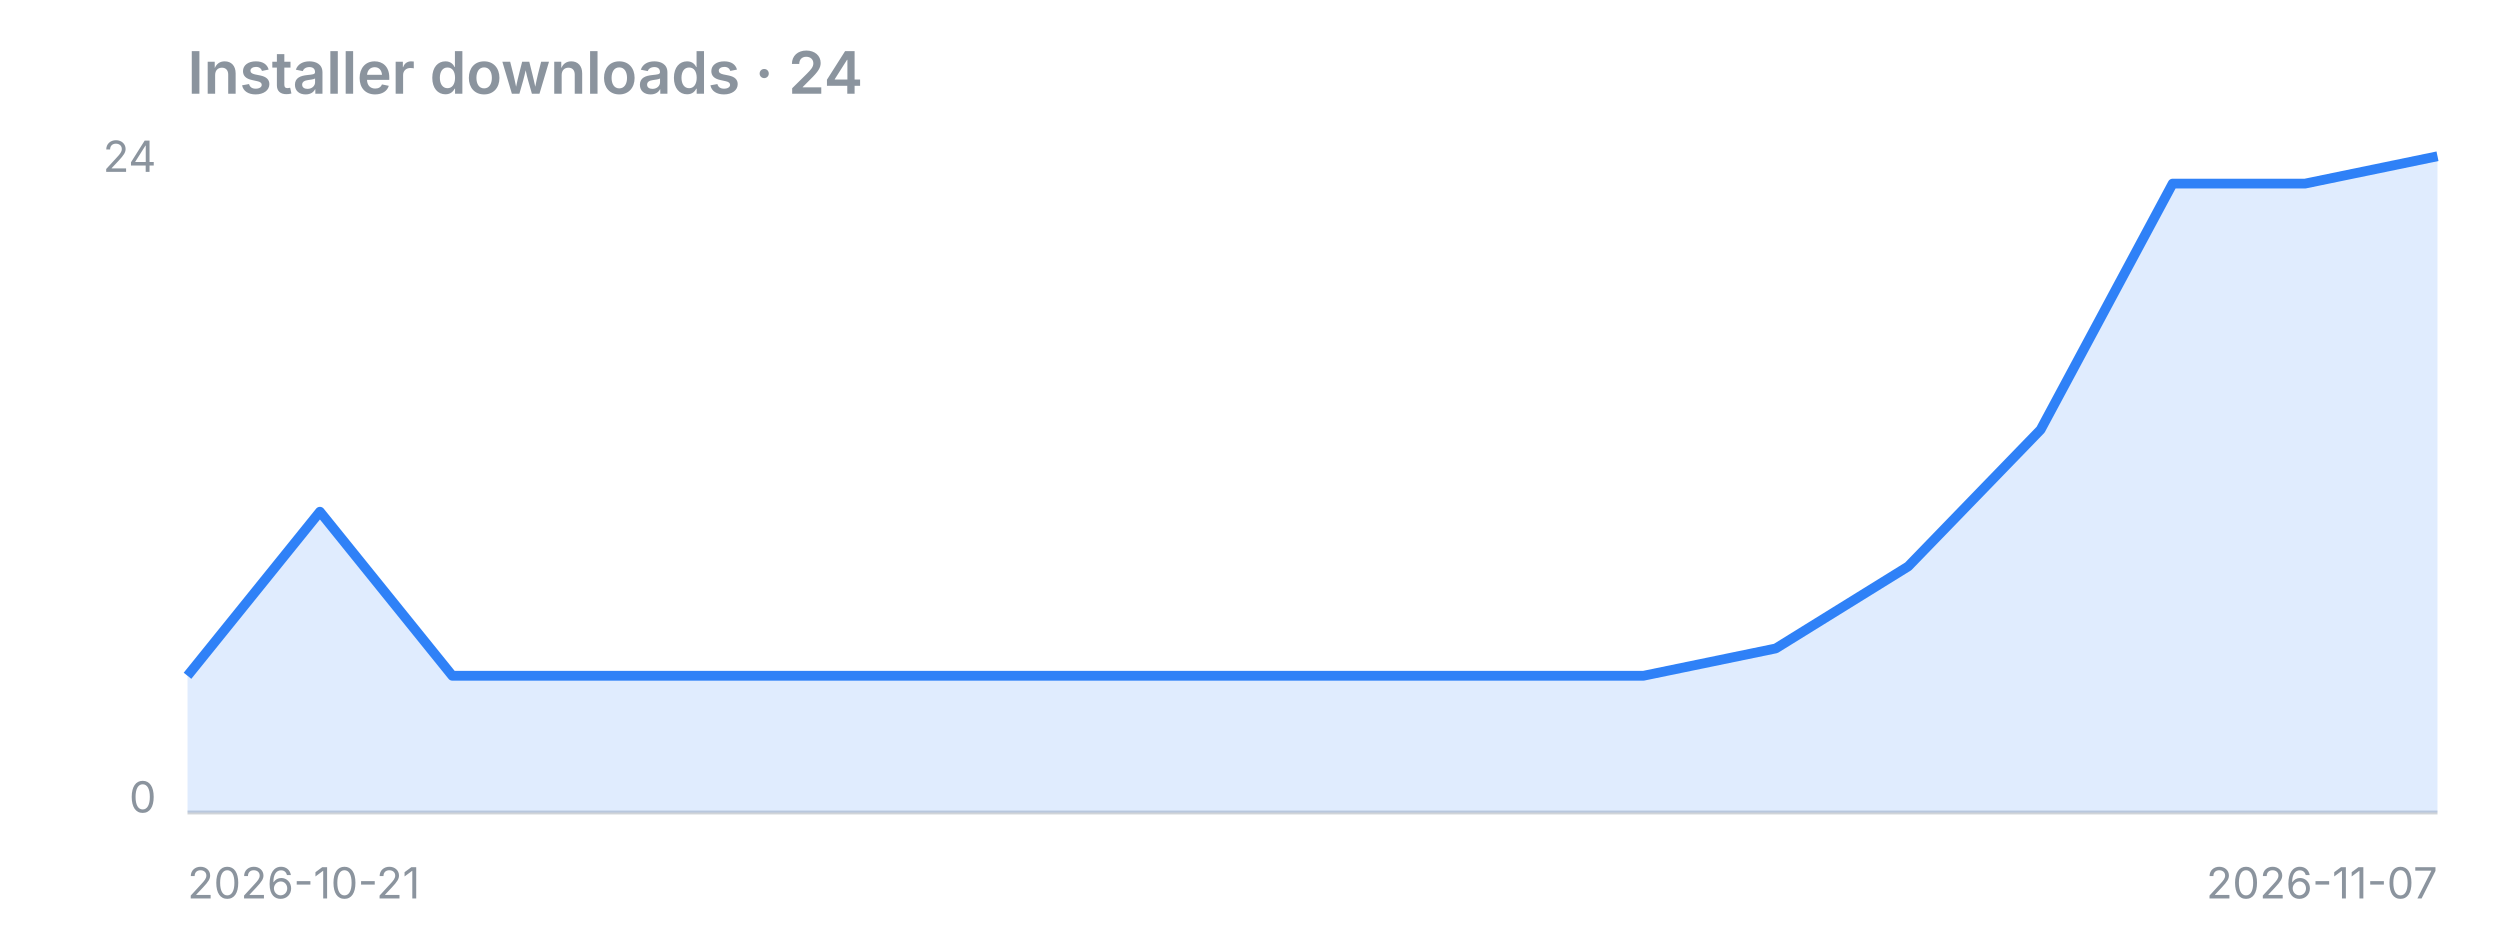
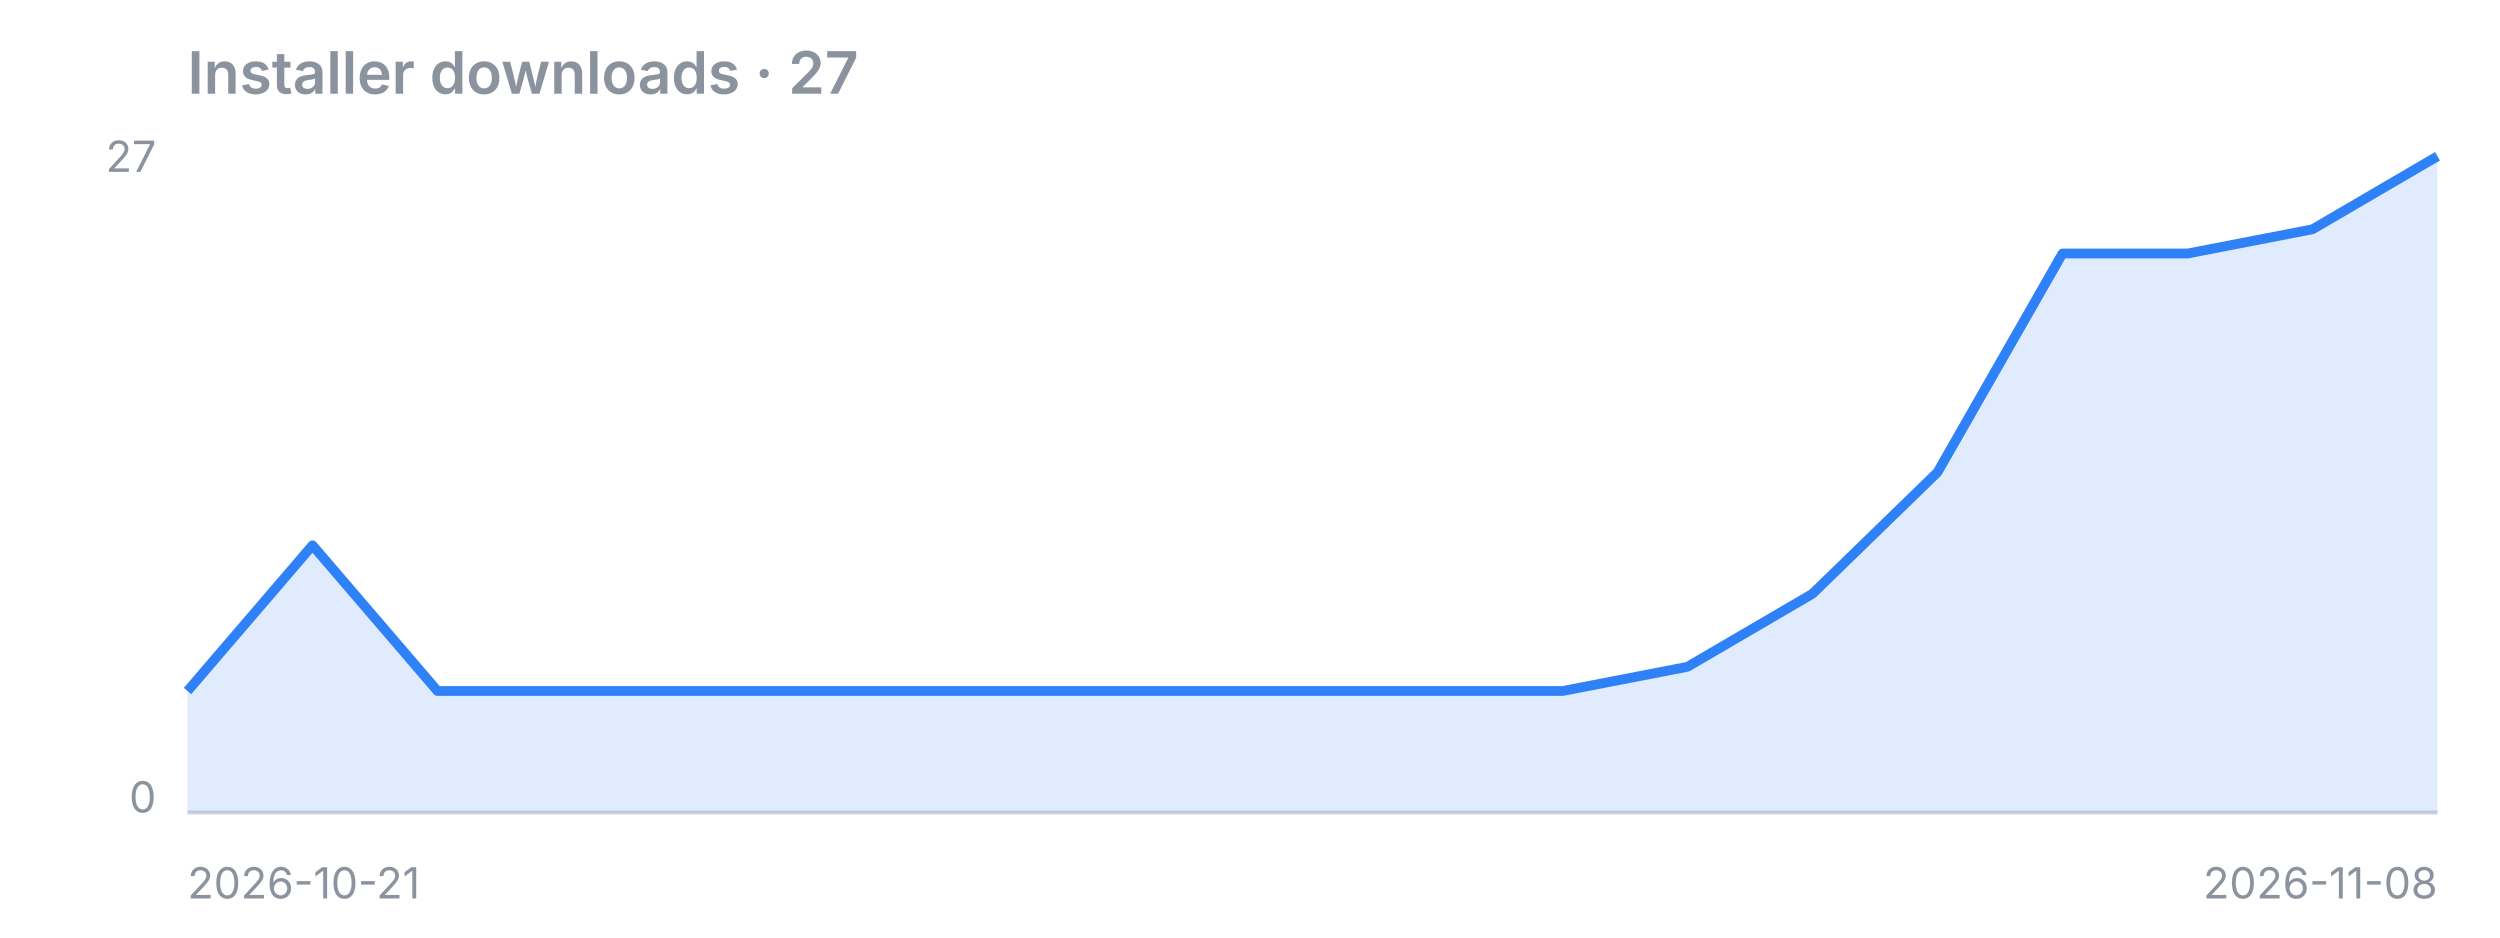
<svg xmlns="http://www.w3.org/2000/svg" width="640" height="240" viewBox="0 0 640 240">
-   <text x="48" y="24" font-family="-apple-system,Segoe UI,sans-serif" fill="#8b949e" font-size="15" font-weight="600">Installer downloads · 24</text>
+   <text x="48" y="24" font-family="-apple-system,Segoe UI,sans-serif" fill="#8b949e" font-size="15" font-weight="600">Installer downloads · 27</text>
  <line x1="48" y1="208" x2="624" y2="208" stroke="#8b949e" stroke-opacity="0.4" />
-   <polygon points="48,208 48.0,173.0 81.9,131.0 115.8,173.0 149.6,173.0 183.5,173.0 217.4,173.0 251.3,173.0 285.2,173.0 319.1,173.0 352.9,173.0 386.8,173.0 420.7,173.0 454.6,166.0 488.5,145.0 522.4,110.0 556.2,47.0 590.1,47.0 624.0,40.0 624,208" fill="#2f81f7" fill-opacity="0.15" />
-   <polyline points="48.0,173.0 81.9,131.0 115.8,173.0 149.6,173.0 183.5,173.0 217.4,173.0 251.3,173.0 285.2,173.0 319.1,173.0 352.9,173.0 386.8,173.0 420.7,173.0 454.6,166.0 488.5,145.0 522.4,110.0 556.2,47.0 590.1,47.0 624.0,40.0" fill="none" stroke="#2f81f7" stroke-width="2.5" stroke-linejoin="round" />
-   <text x="40" y="44" font-family="-apple-system,Segoe UI,sans-serif" fill="#8b949e" font-size="11" text-anchor="end">24</text>
+   <polygon points="48,208 48.0,176.9 80.0,139.6 112.0,176.9 144.0,176.9 176.0,176.9 208.0,176.9 240.0,176.9 272.0,176.9 304.0,176.9 336.0,176.9 368.0,176.9 400.0,176.9 432.0,170.7 464.0,152.0 496.0,120.9 528.0,64.9 560.0,64.9 592.0,58.7 624.0,40.0 624,208" fill="#2f81f7" fill-opacity="0.15" />
+   <polyline points="48.0,176.9 80.0,139.6 112.0,176.9 144.0,176.9 176.0,176.9 208.0,176.9 240.0,176.9 272.0,176.9 304.0,176.9 336.0,176.9 368.0,176.9 400.0,176.9 432.0,170.7 464.0,152.0 496.0,120.9 528.0,64.9 560.0,64.9 592.0,58.7 624.0,40.0" fill="none" stroke="#2f81f7" stroke-width="2.5" stroke-linejoin="round" />
+   <text x="40" y="44" font-family="-apple-system,Segoe UI,sans-serif" fill="#8b949e" font-size="11" text-anchor="end">27</text>
  <text x="40" y="208" font-family="-apple-system,Segoe UI,sans-serif" fill="#8b949e" font-size="11" text-anchor="end">0</text>
  <text x="48" y="230" font-family="-apple-system,Segoe UI,sans-serif" fill="#8b949e" font-size="11">2026-10-21</text>
-   <text x="624" y="230" font-family="-apple-system,Segoe UI,sans-serif" fill="#8b949e" font-size="11" text-anchor="end">2026-11-07</text>
+   <text x="624" y="230" font-family="-apple-system,Segoe UI,sans-serif" fill="#8b949e" font-size="11" text-anchor="end">2026-11-08</text>
</svg>
